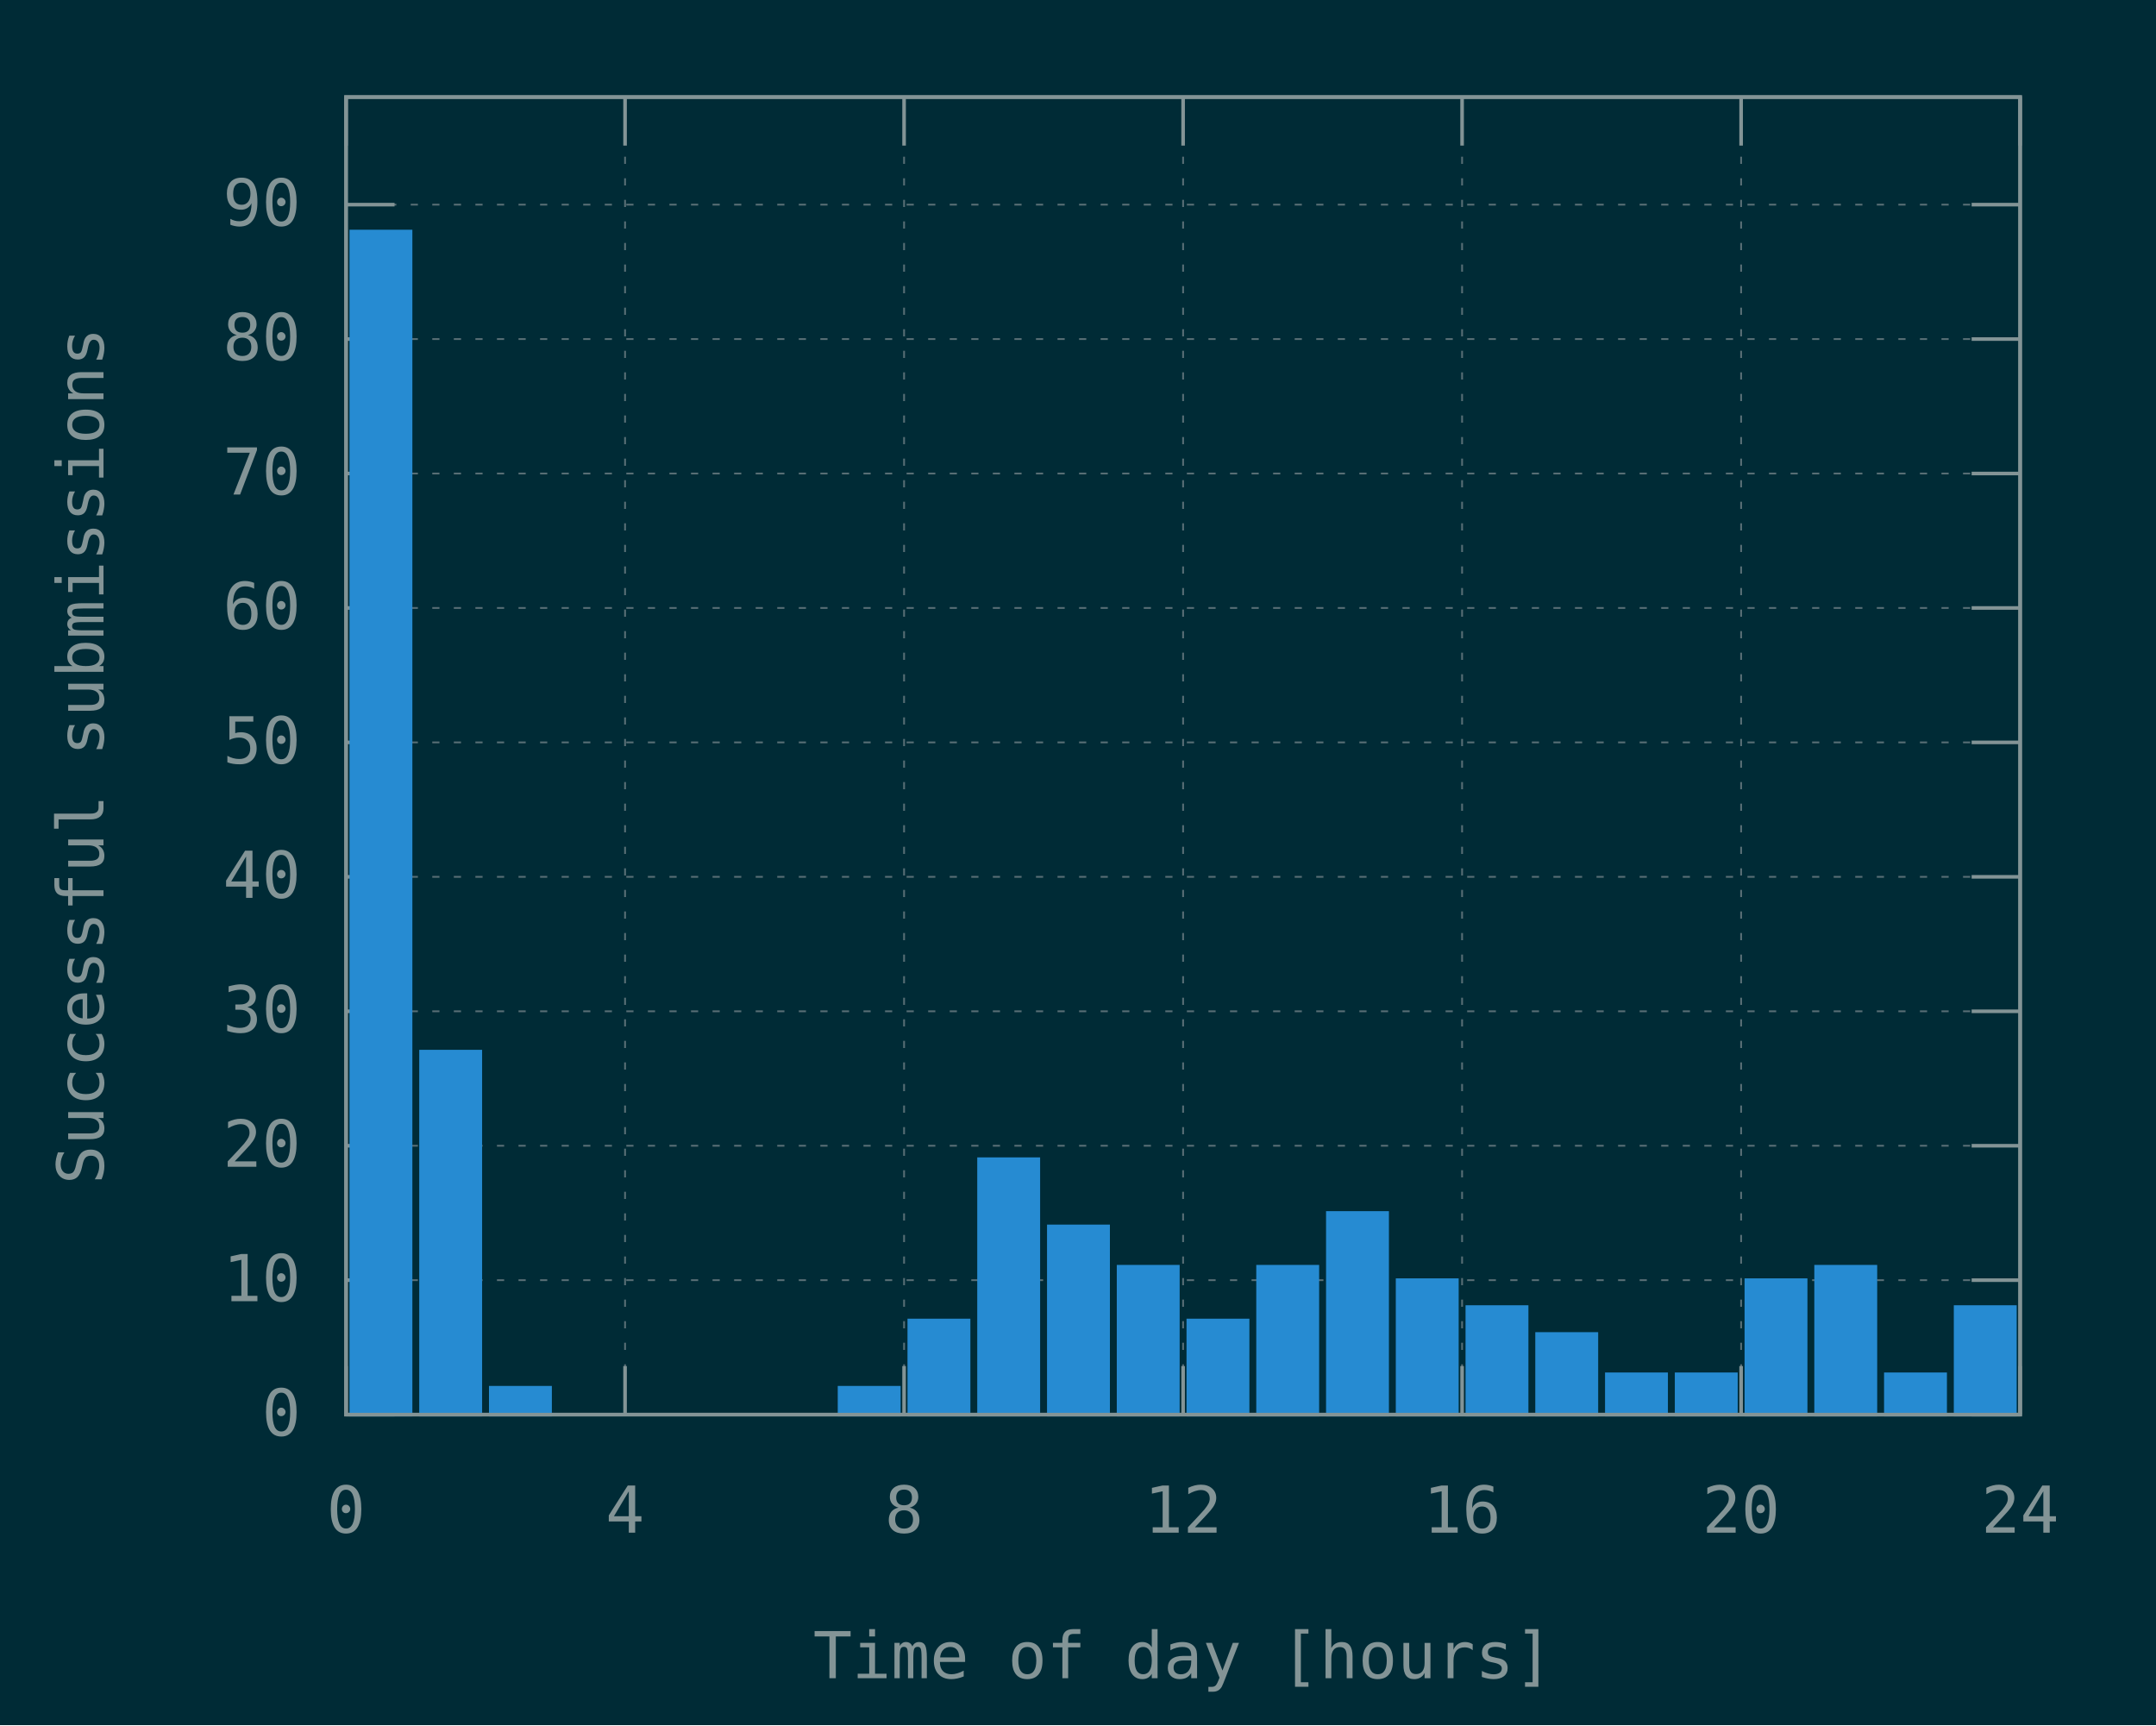
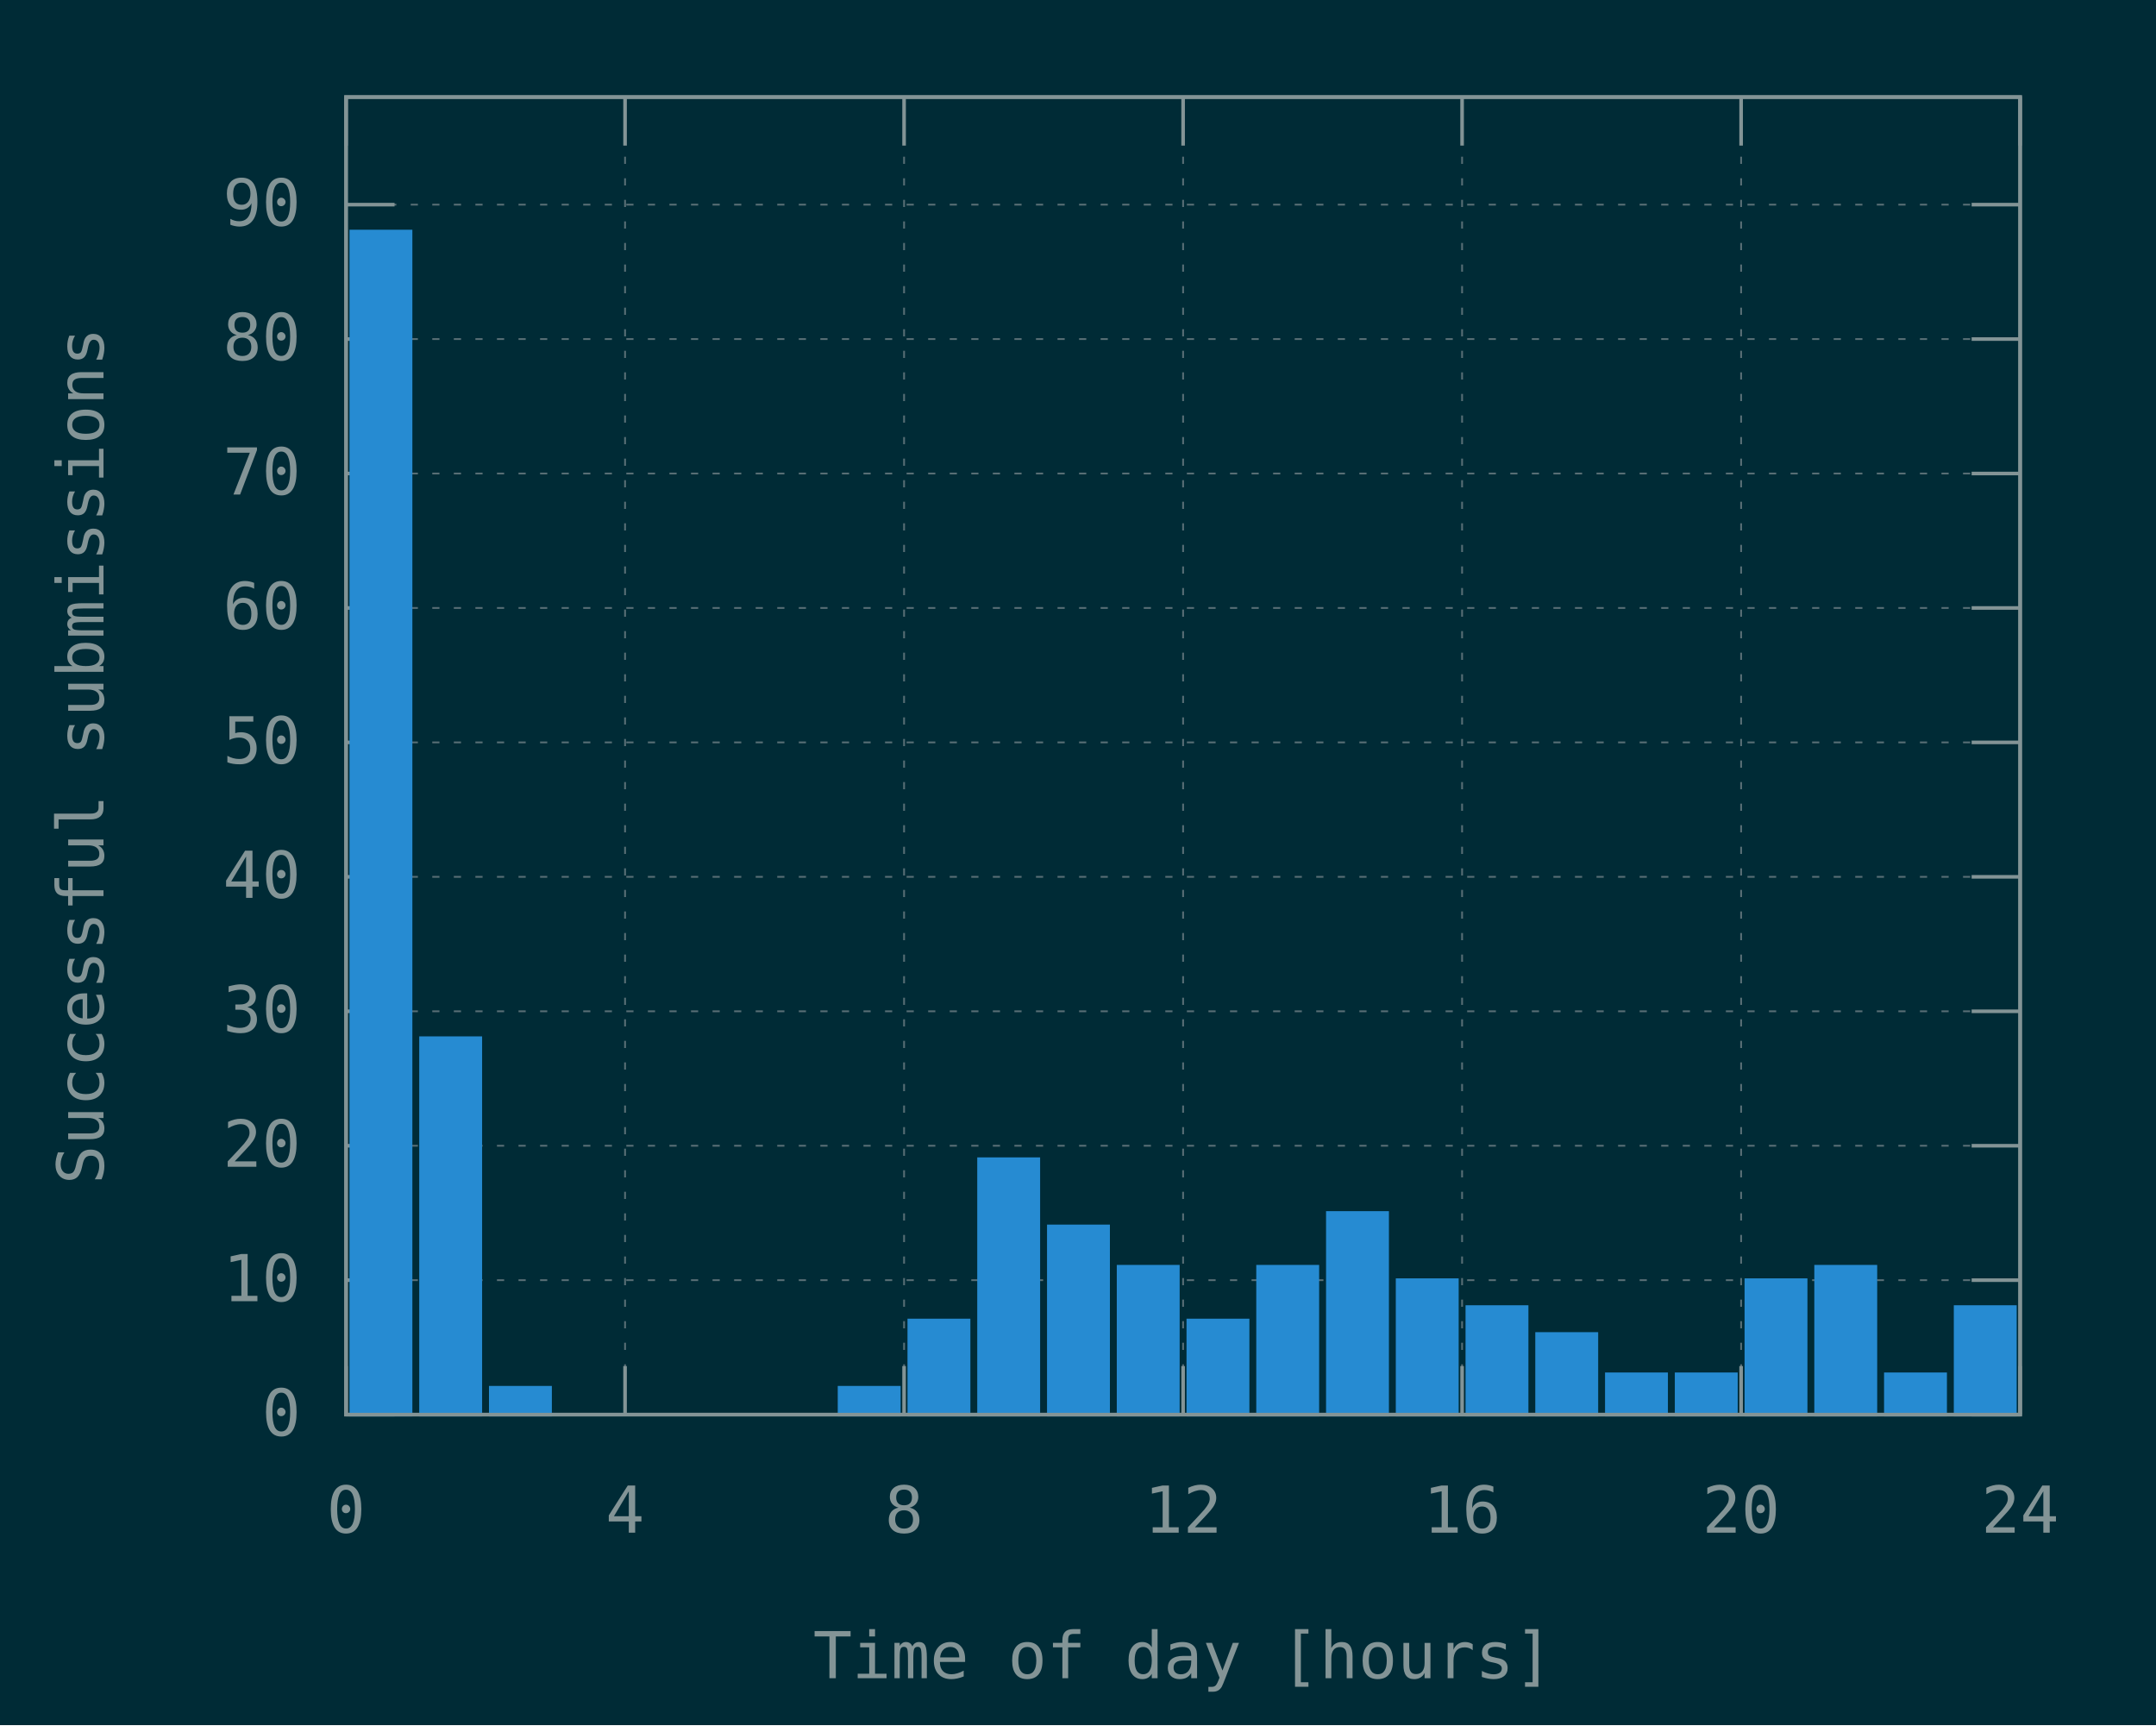
<svg xmlns="http://www.w3.org/2000/svg" xmlns:xlink="http://www.w3.org/1999/xlink" width="600" height="480" viewBox="0 0 600 480">
  <g id="gnuplot_canvas">
    <rect x="0" y="0" width="600" height="480" fill="#002b36" />
    <defs>
      <circle id="gpDot" r="0.5" stroke-width="0.5" stroke="currentColor" />
      <path id="gpPt0" stroke-width="0.148" stroke="currentColor" d="M-1,0 h2 M0,-1 v2" />
      <path id="gpPt1" stroke-width="0.148" stroke="currentColor" d="M-1,-1 L1,1 M1,-1 L-1,1" />
      <path id="gpPt2" stroke-width="0.148" stroke="currentColor" d="M-1,0 L1,0 M0,-1 L0,1 M-1,-1 L1,1 M-1,1 L1,-1" />
      <rect id="gpPt3" stroke-width="0.148" stroke="currentColor" x="-1" y="-1" width="2" height="2" />
      <rect id="gpPt4" stroke-width="0.148" stroke="currentColor" fill="currentColor" x="-1" y="-1" width="2" height="2" />
      <circle id="gpPt5" stroke-width="0.148" stroke="currentColor" cx="0" cy="0" r="1" />
      <use xlink:href="#gpPt5" id="gpPt6" fill="currentColor" stroke="none" />
      <path id="gpPt7" stroke-width="0.148" stroke="currentColor" d="M0,-1.33 L-1.33,0.67 L1.33,0.67 z" />
      <use xlink:href="#gpPt7" id="gpPt8" fill="currentColor" stroke="none" />
      <use xlink:href="#gpPt7" id="gpPt9" stroke="currentColor" transform="rotate(180)" />
      <use xlink:href="#gpPt9" id="gpPt10" fill="currentColor" stroke="none" />
      <use xlink:href="#gpPt3" id="gpPt11" stroke="currentColor" transform="rotate(45)" />
      <use xlink:href="#gpPt11" id="gpPt12" fill="currentColor" stroke="none" />
      <path id="gpPt13" stroke-width="0.148" stroke="currentColor" d="M0,1.330 L1.265,0.411 L0.782,-1.067 L-0.782,-1.076 L-1.265,0.411 z" />
      <use xlink:href="#gpPt13" id="gpPt14" fill="currentColor" stroke="none" />
      <filter id="textbox" filterUnits="objectBoundingBox" x="0" y="0" height="1" width="1">
        <feFlood flood-color="#002B36" flood-opacity="1" result="bgnd" />
        <feComposite in="SourceGraphic" in2="bgnd" operator="atop" />
      </filter>
      <filter id="greybox" filterUnits="objectBoundingBox" x="0" y="0" height="1" width="1">
        <feFlood flood-color="lightgrey" flood-opacity="1" result="grey" />
        <feComposite in="SourceGraphic" in2="grey" operator="atop" />
      </filter>
    </defs>
    <g fill="none" color="#002B36" stroke="currentColor" stroke-width="1.00" stroke-linecap="butt" stroke-linejoin="miter">
</g>
    <g fill="none" color="black" stroke="currentColor" stroke-width="1.00" stroke-linecap="butt" stroke-linejoin="miter">
</g>
    <g fill="none" color="black" stroke="rgb(131, 148, 150)" stroke-width="0.50" stroke-linecap="butt" stroke-linejoin="miter">
</g>
    <g fill="none" color="gray" stroke="currentColor" stroke-width="0.50" stroke-linecap="butt" stroke-linejoin="miter">
      <path stroke="rgb( 88, 110, 117)" stroke-dasharray="2,4" class="gridline" d="M96.30,393.60 L562.19,393.60  " />
    </g>
    <g fill="none" color="gray" stroke="rgb( 88, 110, 117)" stroke-width="1.00" stroke-linecap="butt" stroke-linejoin="miter">
</g>
    <g fill="none" color="black" stroke="currentColor" stroke-width="1.00" stroke-linecap="butt" stroke-linejoin="miter">
      <path stroke="rgb(131, 148, 150)" d="M96.30,393.60 L109.80,393.60 M562.19,393.60 L548.69,393.60  " />
      <g transform="translate(83.70,399.45)" stroke="none" fill="rgb(131,148,150)" font-family="Inconsolata" font-size="18.00" text-anchor="end">
        <text>
          <tspan font-family="Inconsolata"> 0</tspan>
        </text>
      </g>
    </g>
    <g fill="none" color="black" stroke="currentColor" stroke-width="1.00" stroke-linecap="butt" stroke-linejoin="miter">
</g>
    <g fill="none" color="black" stroke="rgb(131, 148, 150)" stroke-width="0.50" stroke-linecap="butt" stroke-linejoin="miter">
</g>
    <g fill="none" color="gray" stroke="currentColor" stroke-width="0.50" stroke-linecap="butt" stroke-linejoin="miter">
      <path stroke="rgb( 88, 110, 117)" stroke-dasharray="2,4" class="gridline" d="M96.30,356.19 L562.19,356.19  " />
    </g>
    <g fill="none" color="gray" stroke="rgb( 88, 110, 117)" stroke-width="1.00" stroke-linecap="butt" stroke-linejoin="miter">
</g>
    <g fill="none" color="black" stroke="currentColor" stroke-width="1.00" stroke-linecap="butt" stroke-linejoin="miter">
      <path stroke="rgb(131, 148, 150)" d="M96.30,356.19 L109.80,356.19 M562.19,356.19 L548.69,356.19  " />
      <g transform="translate(83.70,362.04)" stroke="none" fill="rgb(131,148,150)" font-family="Inconsolata" font-size="18.00" text-anchor="end">
        <text>
          <tspan font-family="Inconsolata"> 10</tspan>
        </text>
      </g>
    </g>
    <g fill="none" color="black" stroke="currentColor" stroke-width="1.00" stroke-linecap="butt" stroke-linejoin="miter">
</g>
    <g fill="none" color="black" stroke="rgb(131, 148, 150)" stroke-width="0.50" stroke-linecap="butt" stroke-linejoin="miter">
</g>
    <g fill="none" color="gray" stroke="currentColor" stroke-width="0.50" stroke-linecap="butt" stroke-linejoin="miter">
      <path stroke="rgb( 88, 110, 117)" stroke-dasharray="2,4" class="gridline" d="M96.30,318.79 L562.19,318.79  " />
    </g>
    <g fill="none" color="gray" stroke="rgb( 88, 110, 117)" stroke-width="1.00" stroke-linecap="butt" stroke-linejoin="miter">
</g>
    <g fill="none" color="black" stroke="currentColor" stroke-width="1.00" stroke-linecap="butt" stroke-linejoin="miter">
      <path stroke="rgb(131, 148, 150)" d="M96.30,318.79 L109.80,318.79 M562.19,318.79 L548.69,318.79  " />
      <g transform="translate(83.70,324.64)" stroke="none" fill="rgb(131,148,150)" font-family="Inconsolata" font-size="18.00" text-anchor="end">
        <text>
          <tspan font-family="Inconsolata"> 20</tspan>
        </text>
      </g>
    </g>
    <g fill="none" color="black" stroke="currentColor" stroke-width="1.00" stroke-linecap="butt" stroke-linejoin="miter">
</g>
    <g fill="none" color="black" stroke="rgb(131, 148, 150)" stroke-width="0.50" stroke-linecap="butt" stroke-linejoin="miter">
</g>
    <g fill="none" color="gray" stroke="currentColor" stroke-width="0.50" stroke-linecap="butt" stroke-linejoin="miter">
      <path stroke="rgb( 88, 110, 117)" stroke-dasharray="2,4" class="gridline" d="M96.30,281.38 L562.19,281.38  " />
    </g>
    <g fill="none" color="gray" stroke="rgb( 88, 110, 117)" stroke-width="1.00" stroke-linecap="butt" stroke-linejoin="miter">
</g>
    <g fill="none" color="black" stroke="currentColor" stroke-width="1.00" stroke-linecap="butt" stroke-linejoin="miter">
      <path stroke="rgb(131, 148, 150)" d="M96.30,281.38 L109.80,281.38 M562.19,281.38 L548.69,281.38  " />
      <g transform="translate(83.70,287.23)" stroke="none" fill="rgb(131,148,150)" font-family="Inconsolata" font-size="18.00" text-anchor="end">
        <text>
          <tspan font-family="Inconsolata"> 30</tspan>
        </text>
      </g>
    </g>
    <g fill="none" color="black" stroke="currentColor" stroke-width="1.00" stroke-linecap="butt" stroke-linejoin="miter">
</g>
    <g fill="none" color="black" stroke="rgb(131, 148, 150)" stroke-width="0.50" stroke-linecap="butt" stroke-linejoin="miter">
</g>
    <g fill="none" color="gray" stroke="currentColor" stroke-width="0.50" stroke-linecap="butt" stroke-linejoin="miter">
      <path stroke="rgb( 88, 110, 117)" stroke-dasharray="2,4" class="gridline" d="M96.30,243.97 L562.19,243.97  " />
    </g>
    <g fill="none" color="gray" stroke="rgb( 88, 110, 117)" stroke-width="1.00" stroke-linecap="butt" stroke-linejoin="miter">
</g>
    <g fill="none" color="black" stroke="currentColor" stroke-width="1.00" stroke-linecap="butt" stroke-linejoin="miter">
      <path stroke="rgb(131, 148, 150)" d="M96.30,243.97 L109.80,243.97 M562.19,243.97 L548.69,243.97  " />
      <g transform="translate(83.70,249.82)" stroke="none" fill="rgb(131,148,150)" font-family="Inconsolata" font-size="18.00" text-anchor="end">
        <text>
          <tspan font-family="Inconsolata"> 40</tspan>
        </text>
      </g>
    </g>
    <g fill="none" color="black" stroke="currentColor" stroke-width="1.00" stroke-linecap="butt" stroke-linejoin="miter">
</g>
    <g fill="none" color="black" stroke="rgb(131, 148, 150)" stroke-width="0.50" stroke-linecap="butt" stroke-linejoin="miter">
</g>
    <g fill="none" color="gray" stroke="currentColor" stroke-width="0.50" stroke-linecap="butt" stroke-linejoin="miter">
      <path stroke="rgb( 88, 110, 117)" stroke-dasharray="2,4" class="gridline" d="M96.30,206.56 L562.19,206.56  " />
    </g>
    <g fill="none" color="gray" stroke="rgb( 88, 110, 117)" stroke-width="1.00" stroke-linecap="butt" stroke-linejoin="miter">
</g>
    <g fill="none" color="black" stroke="currentColor" stroke-width="1.00" stroke-linecap="butt" stroke-linejoin="miter">
      <path stroke="rgb(131, 148, 150)" d="M96.30,206.56 L109.80,206.56 M562.19,206.56 L548.69,206.56  " />
      <g transform="translate(83.70,212.41)" stroke="none" fill="rgb(131,148,150)" font-family="Inconsolata" font-size="18.00" text-anchor="end">
        <text>
          <tspan font-family="Inconsolata"> 50</tspan>
        </text>
      </g>
    </g>
    <g fill="none" color="black" stroke="currentColor" stroke-width="1.00" stroke-linecap="butt" stroke-linejoin="miter">
</g>
    <g fill="none" color="black" stroke="rgb(131, 148, 150)" stroke-width="0.50" stroke-linecap="butt" stroke-linejoin="miter">
</g>
    <g fill="none" color="gray" stroke="currentColor" stroke-width="0.50" stroke-linecap="butt" stroke-linejoin="miter">
      <path stroke="rgb( 88, 110, 117)" stroke-dasharray="2,4" class="gridline" d="M96.30,169.16 L562.19,169.16  " />
    </g>
    <g fill="none" color="gray" stroke="rgb( 88, 110, 117)" stroke-width="1.00" stroke-linecap="butt" stroke-linejoin="miter">
</g>
    <g fill="none" color="black" stroke="currentColor" stroke-width="1.00" stroke-linecap="butt" stroke-linejoin="miter">
      <path stroke="rgb(131, 148, 150)" d="M96.30,169.16 L109.80,169.16 M562.19,169.16 L548.69,169.16  " />
      <g transform="translate(83.70,175.01)" stroke="none" fill="rgb(131,148,150)" font-family="Inconsolata" font-size="18.00" text-anchor="end">
        <text>
          <tspan font-family="Inconsolata"> 60</tspan>
        </text>
      </g>
    </g>
    <g fill="none" color="black" stroke="currentColor" stroke-width="1.00" stroke-linecap="butt" stroke-linejoin="miter">
</g>
    <g fill="none" color="black" stroke="rgb(131, 148, 150)" stroke-width="0.50" stroke-linecap="butt" stroke-linejoin="miter">
</g>
    <g fill="none" color="gray" stroke="currentColor" stroke-width="0.50" stroke-linecap="butt" stroke-linejoin="miter">
      <path stroke="rgb( 88, 110, 117)" stroke-dasharray="2,4" class="gridline" d="M96.30,131.75 L562.19,131.75  " />
    </g>
    <g fill="none" color="gray" stroke="rgb( 88, 110, 117)" stroke-width="1.00" stroke-linecap="butt" stroke-linejoin="miter">
</g>
    <g fill="none" color="black" stroke="currentColor" stroke-width="1.00" stroke-linecap="butt" stroke-linejoin="miter">
      <path stroke="rgb(131, 148, 150)" d="M96.30,131.75 L109.80,131.75 M562.19,131.75 L548.69,131.75  " />
      <g transform="translate(83.70,137.60)" stroke="none" fill="rgb(131,148,150)" font-family="Inconsolata" font-size="18.00" text-anchor="end">
        <text>
          <tspan font-family="Inconsolata"> 70</tspan>
        </text>
      </g>
    </g>
    <g fill="none" color="black" stroke="currentColor" stroke-width="1.00" stroke-linecap="butt" stroke-linejoin="miter">
</g>
    <g fill="none" color="black" stroke="rgb(131, 148, 150)" stroke-width="0.50" stroke-linecap="butt" stroke-linejoin="miter">
</g>
    <g fill="none" color="gray" stroke="currentColor" stroke-width="0.50" stroke-linecap="butt" stroke-linejoin="miter">
      <path stroke="rgb( 88, 110, 117)" stroke-dasharray="2,4" class="gridline" d="M96.30,94.34 L562.19,94.34  " />
    </g>
    <g fill="none" color="gray" stroke="rgb( 88, 110, 117)" stroke-width="1.00" stroke-linecap="butt" stroke-linejoin="miter">
</g>
    <g fill="none" color="black" stroke="currentColor" stroke-width="1.00" stroke-linecap="butt" stroke-linejoin="miter">
      <path stroke="rgb(131, 148, 150)" d="M96.30,94.34 L109.80,94.34 M562.19,94.34 L548.69,94.34  " />
      <g transform="translate(83.70,100.19)" stroke="none" fill="rgb(131,148,150)" font-family="Inconsolata" font-size="18.00" text-anchor="end">
        <text>
          <tspan font-family="Inconsolata"> 80</tspan>
        </text>
      </g>
    </g>
    <g fill="none" color="black" stroke="currentColor" stroke-width="1.00" stroke-linecap="butt" stroke-linejoin="miter">
</g>
    <g fill="none" color="black" stroke="rgb(131, 148, 150)" stroke-width="0.50" stroke-linecap="butt" stroke-linejoin="miter">
</g>
    <g fill="none" color="gray" stroke="currentColor" stroke-width="0.50" stroke-linecap="butt" stroke-linejoin="miter">
      <path stroke="rgb( 88, 110, 117)" stroke-dasharray="2,4" class="gridline" d="M96.30,56.94 L562.19,56.94  " />
    </g>
    <g fill="none" color="gray" stroke="rgb( 88, 110, 117)" stroke-width="1.00" stroke-linecap="butt" stroke-linejoin="miter">
</g>
    <g fill="none" color="black" stroke="currentColor" stroke-width="1.00" stroke-linecap="butt" stroke-linejoin="miter">
      <path stroke="rgb(131, 148, 150)" d="M96.30,56.94 L109.80,56.94 M562.19,56.94 L548.69,56.94  " />
      <g transform="translate(83.70,62.79)" stroke="none" fill="rgb(131,148,150)" font-family="Inconsolata" font-size="18.00" text-anchor="end">
        <text>
          <tspan font-family="Inconsolata"> 90</tspan>
        </text>
      </g>
    </g>
    <g fill="none" color="black" stroke="currentColor" stroke-width="1.00" stroke-linecap="butt" stroke-linejoin="miter">
</g>
    <g fill="none" color="black" stroke="rgb(131, 148, 150)" stroke-width="0.50" stroke-linecap="butt" stroke-linejoin="miter">
</g>
    <g fill="none" color="gray" stroke="currentColor" stroke-width="0.50" stroke-linecap="butt" stroke-linejoin="miter">
      <path stroke="rgb( 88, 110, 117)" stroke-dasharray="2,4" class="gridline" d="M96.30,393.60 L96.30,27.01  " />
    </g>
    <g fill="none" color="gray" stroke="rgb( 88, 110, 117)" stroke-width="1.00" stroke-linecap="butt" stroke-linejoin="miter">
</g>
    <g fill="none" color="black" stroke="currentColor" stroke-width="1.00" stroke-linecap="butt" stroke-linejoin="miter">
      <path stroke="rgb(131, 148, 150)" d="M96.30,393.60 L96.30,380.10 M96.30,27.01 L96.30,40.51  " />
      <g transform="translate(96.30,426.45)" stroke="none" fill="rgb(131,148,150)" font-family="Inconsolata" font-size="18.00" text-anchor="middle">
        <text>
          <tspan font-family="Inconsolata"> 0</tspan>
        </text>
      </g>
    </g>
    <g fill="none" color="black" stroke="currentColor" stroke-width="1.00" stroke-linecap="butt" stroke-linejoin="miter">
</g>
    <g fill="none" color="black" stroke="rgb(131, 148, 150)" stroke-width="0.50" stroke-linecap="butt" stroke-linejoin="miter">
</g>
    <g fill="none" color="gray" stroke="currentColor" stroke-width="0.50" stroke-linecap="butt" stroke-linejoin="miter">
      <path stroke="rgb( 88, 110, 117)" stroke-dasharray="2,4" class="gridline" d="M173.95,393.60 L173.95,27.01  " />
    </g>
    <g fill="none" color="gray" stroke="rgb( 88, 110, 117)" stroke-width="1.00" stroke-linecap="butt" stroke-linejoin="miter">
</g>
    <g fill="none" color="black" stroke="currentColor" stroke-width="1.00" stroke-linecap="butt" stroke-linejoin="miter">
      <path stroke="rgb(131, 148, 150)" d="M173.95,393.60 L173.95,380.10 M173.95,27.01 L173.95,40.51  " />
      <g transform="translate(173.95,426.45)" stroke="none" fill="rgb(131,148,150)" font-family="Inconsolata" font-size="18.00" text-anchor="middle">
        <text>
          <tspan font-family="Inconsolata"> 4</tspan>
        </text>
      </g>
    </g>
    <g fill="none" color="black" stroke="currentColor" stroke-width="1.00" stroke-linecap="butt" stroke-linejoin="miter">
</g>
    <g fill="none" color="black" stroke="rgb(131, 148, 150)" stroke-width="0.50" stroke-linecap="butt" stroke-linejoin="miter">
</g>
    <g fill="none" color="gray" stroke="currentColor" stroke-width="0.50" stroke-linecap="butt" stroke-linejoin="miter">
      <path stroke="rgb( 88, 110, 117)" stroke-dasharray="2,4" class="gridline" d="M251.60,393.60 L251.60,27.01  " />
    </g>
    <g fill="none" color="gray" stroke="rgb( 88, 110, 117)" stroke-width="1.00" stroke-linecap="butt" stroke-linejoin="miter">
</g>
    <g fill="none" color="black" stroke="currentColor" stroke-width="1.00" stroke-linecap="butt" stroke-linejoin="miter">
      <path stroke="rgb(131, 148, 150)" d="M251.60,393.60 L251.60,380.10 M251.60,27.01 L251.60,40.51  " />
      <g transform="translate(251.60,426.45)" stroke="none" fill="rgb(131,148,150)" font-family="Inconsolata" font-size="18.00" text-anchor="middle">
        <text>
          <tspan font-family="Inconsolata"> 8</tspan>
        </text>
      </g>
    </g>
    <g fill="none" color="black" stroke="currentColor" stroke-width="1.00" stroke-linecap="butt" stroke-linejoin="miter">
</g>
    <g fill="none" color="black" stroke="rgb(131, 148, 150)" stroke-width="0.50" stroke-linecap="butt" stroke-linejoin="miter">
</g>
    <g fill="none" color="gray" stroke="currentColor" stroke-width="0.50" stroke-linecap="butt" stroke-linejoin="miter">
      <path stroke="rgb( 88, 110, 117)" stroke-dasharray="2,4" class="gridline" d="M329.25,393.60 L329.25,27.01  " />
    </g>
    <g fill="none" color="gray" stroke="rgb( 88, 110, 117)" stroke-width="1.00" stroke-linecap="butt" stroke-linejoin="miter">
</g>
    <g fill="none" color="black" stroke="currentColor" stroke-width="1.00" stroke-linecap="butt" stroke-linejoin="miter">
      <path stroke="rgb(131, 148, 150)" d="M329.25,393.60 L329.25,380.10 M329.25,27.01 L329.25,40.51  " />
      <g transform="translate(329.25,426.45)" stroke="none" fill="rgb(131,148,150)" font-family="Inconsolata" font-size="18.00" text-anchor="middle">
        <text>
          <tspan font-family="Inconsolata"> 12</tspan>
        </text>
      </g>
    </g>
    <g fill="none" color="black" stroke="currentColor" stroke-width="1.00" stroke-linecap="butt" stroke-linejoin="miter">
</g>
    <g fill="none" color="black" stroke="rgb(131, 148, 150)" stroke-width="0.50" stroke-linecap="butt" stroke-linejoin="miter">
</g>
    <g fill="none" color="gray" stroke="currentColor" stroke-width="0.50" stroke-linecap="butt" stroke-linejoin="miter">
      <path stroke="rgb( 88, 110, 117)" stroke-dasharray="2,4" class="gridline" d="M406.89,393.60 L406.89,27.01  " />
    </g>
    <g fill="none" color="gray" stroke="rgb( 88, 110, 117)" stroke-width="1.00" stroke-linecap="butt" stroke-linejoin="miter">
</g>
    <g fill="none" color="black" stroke="currentColor" stroke-width="1.00" stroke-linecap="butt" stroke-linejoin="miter">
      <path stroke="rgb(131, 148, 150)" d="M406.89,393.60 L406.89,380.10 M406.89,27.01 L406.89,40.51  " />
      <g transform="translate(406.89,426.45)" stroke="none" fill="rgb(131,148,150)" font-family="Inconsolata" font-size="18.00" text-anchor="middle">
        <text>
          <tspan font-family="Inconsolata"> 16</tspan>
        </text>
      </g>
    </g>
    <g fill="none" color="black" stroke="currentColor" stroke-width="1.00" stroke-linecap="butt" stroke-linejoin="miter">
</g>
    <g fill="none" color="black" stroke="rgb(131, 148, 150)" stroke-width="0.50" stroke-linecap="butt" stroke-linejoin="miter">
</g>
    <g fill="none" color="gray" stroke="currentColor" stroke-width="0.50" stroke-linecap="butt" stroke-linejoin="miter">
      <path stroke="rgb( 88, 110, 117)" stroke-dasharray="2,4" class="gridline" d="M484.54,393.60 L484.54,40.51 L484.54,27.01  " />
    </g>
    <g fill="none" color="gray" stroke="rgb( 88, 110, 117)" stroke-width="1.00" stroke-linecap="butt" stroke-linejoin="miter">
</g>
    <g fill="none" color="black" stroke="currentColor" stroke-width="1.00" stroke-linecap="butt" stroke-linejoin="miter">
      <path stroke="rgb(131, 148, 150)" d="M484.54,393.60 L484.54,380.10 M484.54,27.01 L484.54,40.51  " />
      <g transform="translate(484.54,426.45)" stroke="none" fill="rgb(131,148,150)" font-family="Inconsolata" font-size="18.00" text-anchor="middle">
        <text>
          <tspan font-family="Inconsolata"> 20</tspan>
        </text>
      </g>
    </g>
    <g fill="none" color="black" stroke="currentColor" stroke-width="1.00" stroke-linecap="butt" stroke-linejoin="miter">
</g>
    <g fill="none" color="black" stroke="rgb(131, 148, 150)" stroke-width="0.50" stroke-linecap="butt" stroke-linejoin="miter">
</g>
    <g fill="none" color="gray" stroke="currentColor" stroke-width="0.50" stroke-linecap="butt" stroke-linejoin="miter">
      <path stroke="rgb( 88, 110, 117)" stroke-dasharray="2,4" class="gridline" d="M562.19,393.60 L562.19,27.01  " />
    </g>
    <g fill="none" color="gray" stroke="rgb( 88, 110, 117)" stroke-width="1.00" stroke-linecap="butt" stroke-linejoin="miter">
</g>
    <g fill="none" color="black" stroke="currentColor" stroke-width="1.00" stroke-linecap="butt" stroke-linejoin="miter">
      <path stroke="rgb(131, 148, 150)" d="M562.19,393.60 L562.19,380.10 M562.19,27.01 L562.19,40.51  " />
      <g transform="translate(562.19,426.45)" stroke="none" fill="rgb(131,148,150)" font-family="Inconsolata" font-size="18.00" text-anchor="middle">
        <text>
          <tspan font-family="Inconsolata"> 24</tspan>
        </text>
      </g>
    </g>
    <g fill="none" color="black" stroke="currentColor" stroke-width="1.00" stroke-linecap="butt" stroke-linejoin="miter">
</g>
    <g fill="none" color="black" stroke="currentColor" stroke-width="1.00" stroke-linecap="butt" stroke-linejoin="miter">
      <path stroke="rgb(131, 148, 150)" d="M96.30,27.01 L96.30,393.60 L562.19,393.60 L562.19,27.01 L96.30,27.01 Z  " />
    </g>
    <g fill="none" color="black" stroke="currentColor" stroke-width="1.00" stroke-linecap="butt" stroke-linejoin="miter">
      <g transform="translate(28.80,210.31) rotate(270)" stroke="none" fill="rgb(131,148,150)" font-family="Inconsolata" font-size="18.00" text-anchor="middle">
        <text>
          <tspan font-family="Inconsolata">Successful submissions</tspan>
        </text>
      </g>
    </g>
    <g fill="none" color="black" stroke="currentColor" stroke-width="1.00" stroke-linecap="butt" stroke-linejoin="miter">
      <g transform="translate(329.24,466.95)" stroke="none" fill="rgb(131,148,150)" font-family="Inconsolata" font-size="18.00" text-anchor="middle">
        <text>
          <tspan font-family="Inconsolata">Time of day [hours]</tspan>
        </text>
      </g>
    </g>
    <g fill="none" color="black" stroke="currentColor" stroke-width="1.00" stroke-linecap="butt" stroke-linejoin="miter">
</g>
    <g id="gnuplot_plot_1">
      <g fill="none" color="black" stroke="currentColor" stroke-width="1.00" stroke-linecap="butt" stroke-linejoin="miter">
        <g stroke="none" shape-rendering="crispEdges">
          <polygon fill="rgb( 38, 139, 210)" points="97.76,393.60 114.27,393.60 114.27,64.41 97.76,64.41 " />
        </g>
        <path stroke="rgb( 38, 139, 210)" d="M97.76,393.60 L97.76,64.42 L114.26,64.42 L114.26,393.60 L97.76,393.60 Z  " />
        <g stroke="none" shape-rendering="crispEdges">
-           <polygon fill="rgb( 38, 139, 210)" points="117.17,393.60 133.68,393.60 133.68,292.59 117.17,292.59 " />
-         </g>
-         <path stroke="rgb( 38, 139, 210)" d="M117.17,393.60 L117.17,292.60 L133.67,292.60 L133.67,393.60 L117.17,393.60 Z  " />
+           <polygon fill="rgb( 38, 139, 210)" points="117.17,393.60 133.68,393.60 133.68,288.85 117.17,288.85 " />
+         </g>
+         <path stroke="rgb( 38, 139, 210)" d="M117.17,393.60 L117.17,288.86 L133.67,288.86 L133.67,393.60 L117.17,393.60 Z  " />
        <g stroke="none" shape-rendering="crispEdges">
          <polygon fill="rgb( 38, 139, 210)" points="136.58,393.60 153.09,393.60 153.09,386.11 136.58,386.11 " />
        </g>
        <path stroke="rgb( 38, 139, 210)" d="M136.58,393.60 L136.58,386.12 L153.08,386.12 L153.08,393.60 L136.58,393.60 Z  " />
        <g stroke="none" shape-rendering="crispEdges">
          <polygon fill="rgb( 38, 139, 210)" points="233.64,393.60 250.15,393.60 250.15,386.11 233.64,386.11 " />
        </g>
        <path stroke="rgb( 38, 139, 210)" d="M233.64,393.60 L233.64,386.12 L250.14,386.12 L250.14,393.60 L233.64,393.60 Z  " />
        <g stroke="none" shape-rendering="crispEdges">
          <polygon fill="rgb( 38, 139, 210)" points="253.05,393.60 269.56,393.60 269.56,367.40 253.05,367.40 " />
        </g>
        <path stroke="rgb( 38, 139, 210)" d="M253.05,393.60 L253.05,367.41 L269.55,367.41 L269.55,393.60 L253.05,393.60 Z  " />
        <g stroke="none" shape-rendering="crispEdges">
          <polygon fill="rgb( 38, 139, 210)" points="272.46,393.60 288.97,393.60 288.97,322.52 272.46,322.52 " />
        </g>
        <path stroke="rgb( 38, 139, 210)" d="M272.46,393.60 L272.46,322.53 L288.96,322.53 L288.96,393.60 L272.46,393.60 Z  " />
        <g stroke="none" shape-rendering="crispEdges">
          <polygon fill="rgb( 38, 139, 210)" points="291.88,393.60 308.39,393.60 308.39,341.22 291.88,341.22 " />
        </g>
        <path stroke="rgb( 38, 139, 210)" d="M291.88,393.60 L291.88,341.23 L308.38,341.23 L308.38,393.60 L291.88,393.60 Z  " />
        <g stroke="none" shape-rendering="crispEdges">
          <polygon fill="rgb( 38, 139, 210)" points="311.29,393.60 327.80,393.60 327.80,352.44 311.29,352.44 " />
        </g>
        <path stroke="rgb( 38, 139, 210)" d="M311.29,393.60 L311.29,352.45 L327.79,352.45 L327.79,393.60 L311.29,393.60 Z  " />
        <g stroke="none" shape-rendering="crispEdges">
          <polygon fill="rgb( 38, 139, 210)" points="330.70,393.60 347.21,393.60 347.21,367.40 330.70,367.40 " />
        </g>
        <path stroke="rgb( 38, 139, 210)" d="M330.70,393.60 L330.70,367.41 L347.20,367.41 L347.20,393.60 L330.70,393.60 Z  " />
        <g stroke="none" shape-rendering="crispEdges">
          <polygon fill="rgb( 38, 139, 210)" points="350.11,393.60 366.62,393.60 366.62,352.44 350.11,352.44 " />
        </g>
        <path stroke="rgb( 38, 139, 210)" d="M350.11,393.60 L350.11,352.45 L366.61,352.45 L366.61,393.60 L350.11,393.60 Z  " />
        <g stroke="none" shape-rendering="crispEdges">
          <polygon fill="rgb( 38, 139, 210)" points="369.53,393.60 386.04,393.60 386.04,337.48 369.53,337.48 " />
        </g>
        <path stroke="rgb( 38, 139, 210)" d="M369.53,393.60 L369.53,337.49 L386.03,337.49 L386.03,393.60 L369.53,393.60 Z  " />
        <g stroke="none" shape-rendering="crispEdges">
          <polygon fill="rgb( 38, 139, 210)" points="388.94,393.60 405.45,393.60 405.45,356.18 388.94,356.18 " />
        </g>
        <path stroke="rgb( 38, 139, 210)" d="M388.94,393.60 L388.94,356.19 L405.44,356.19 L405.44,393.60 L388.94,393.60 Z  " />
        <g stroke="none" shape-rendering="crispEdges">
          <polygon fill="rgb( 38, 139, 210)" points="408.35,393.60 424.86,393.60 424.86,363.66 408.35,363.66 " />
        </g>
        <path stroke="rgb( 38, 139, 210)" d="M408.35,393.60 L408.35,363.67 L424.85,363.67 L424.85,393.60 L408.35,393.60 Z  " />
        <g stroke="none" shape-rendering="crispEdges">
          <polygon fill="rgb( 38, 139, 210)" points="427.76,393.60 444.27,393.60 444.27,371.15 427.76,371.15 " />
        </g>
        <path stroke="rgb( 38, 139, 210)" d="M427.76,393.60 L427.76,371.16 L444.26,371.16 L444.26,393.60 L427.76,393.60 Z  " />
        <g stroke="none" shape-rendering="crispEdges">
          <polygon fill="rgb( 38, 139, 210)" points="447.17,393.60 463.68,393.60 463.68,382.37 447.17,382.37 " />
        </g>
        <path stroke="rgb( 38, 139, 210)" d="M447.17,393.60 L447.17,382.38 L463.67,382.38 L463.67,393.60 L447.17,393.60 Z  " />
        <g stroke="none" shape-rendering="crispEdges">
          <polygon fill="rgb( 38, 139, 210)" points="466.59,393.60 483.10,393.60 483.10,382.37 466.59,382.37 " />
        </g>
        <path stroke="rgb( 38, 139, 210)" d="M466.59,393.60 L466.59,382.38 L483.09,382.38 L483.09,393.60 L466.59,393.60 Z  " />
        <g stroke="none" shape-rendering="crispEdges">
          <polygon fill="rgb( 38, 139, 210)" points="486.00,393.60 502.51,393.60 502.51,356.18 486.00,356.18 " />
        </g>
        <path stroke="rgb( 38, 139, 210)" d="M486.00,393.60 L486.00,356.19 L502.50,356.19 L502.50,393.60 L486.00,393.60 Z  " />
        <g stroke="none" shape-rendering="crispEdges">
          <polygon fill="rgb( 38, 139, 210)" points="505.41,393.60 521.92,393.60 521.92,352.44 505.41,352.44 " />
        </g>
        <path stroke="rgb( 38, 139, 210)" d="M505.41,393.60 L505.41,352.45 L521.91,352.45 L521.91,393.60 L505.41,393.60 Z  " />
        <g stroke="none" shape-rendering="crispEdges">
          <polygon fill="rgb( 38, 139, 210)" points="524.82,393.60 541.33,393.60 541.33,382.37 524.82,382.37 " />
        </g>
        <path stroke="rgb( 38, 139, 210)" d="M524.82,393.60 L524.82,382.38 L541.32,382.38 L541.32,393.60 L524.82,393.60 Z  " />
        <g stroke="none" shape-rendering="crispEdges">
          <polygon fill="rgb( 38, 139, 210)" points="544.23,393.60 560.74,393.60 560.74,363.66 544.23,363.66 " />
        </g>
        <path stroke="rgb( 38, 139, 210)" d="M544.23,393.60 L544.23,363.67 L560.73,363.67 L560.73,393.60 L544.23,393.60 Z  " />
      </g>
    </g>
    <g fill="none" color="#002B36" stroke="rgb( 38, 139, 210)" stroke-width="2.00" stroke-linecap="butt" stroke-linejoin="miter">
</g>
    <g fill="none" color="black" stroke="currentColor" stroke-width="2.00" stroke-linecap="butt" stroke-linejoin="miter">
</g>
    <g fill="none" color="black" stroke="black" stroke-width="1.00" stroke-linecap="butt" stroke-linejoin="miter">
</g>
    <g fill="none" color="black" stroke="currentColor" stroke-width="1.00" stroke-linecap="butt" stroke-linejoin="miter">
      <path stroke="rgb(131, 148, 150)" d="M96.30,27.01 L96.30,393.60 L562.19,393.60 L562.19,27.01 L96.30,27.01 Z  " />
    </g>
    <g fill="none" color="black" stroke="currentColor" stroke-width="1.00" stroke-linecap="butt" stroke-linejoin="miter">
</g>
  </g>
</svg>
